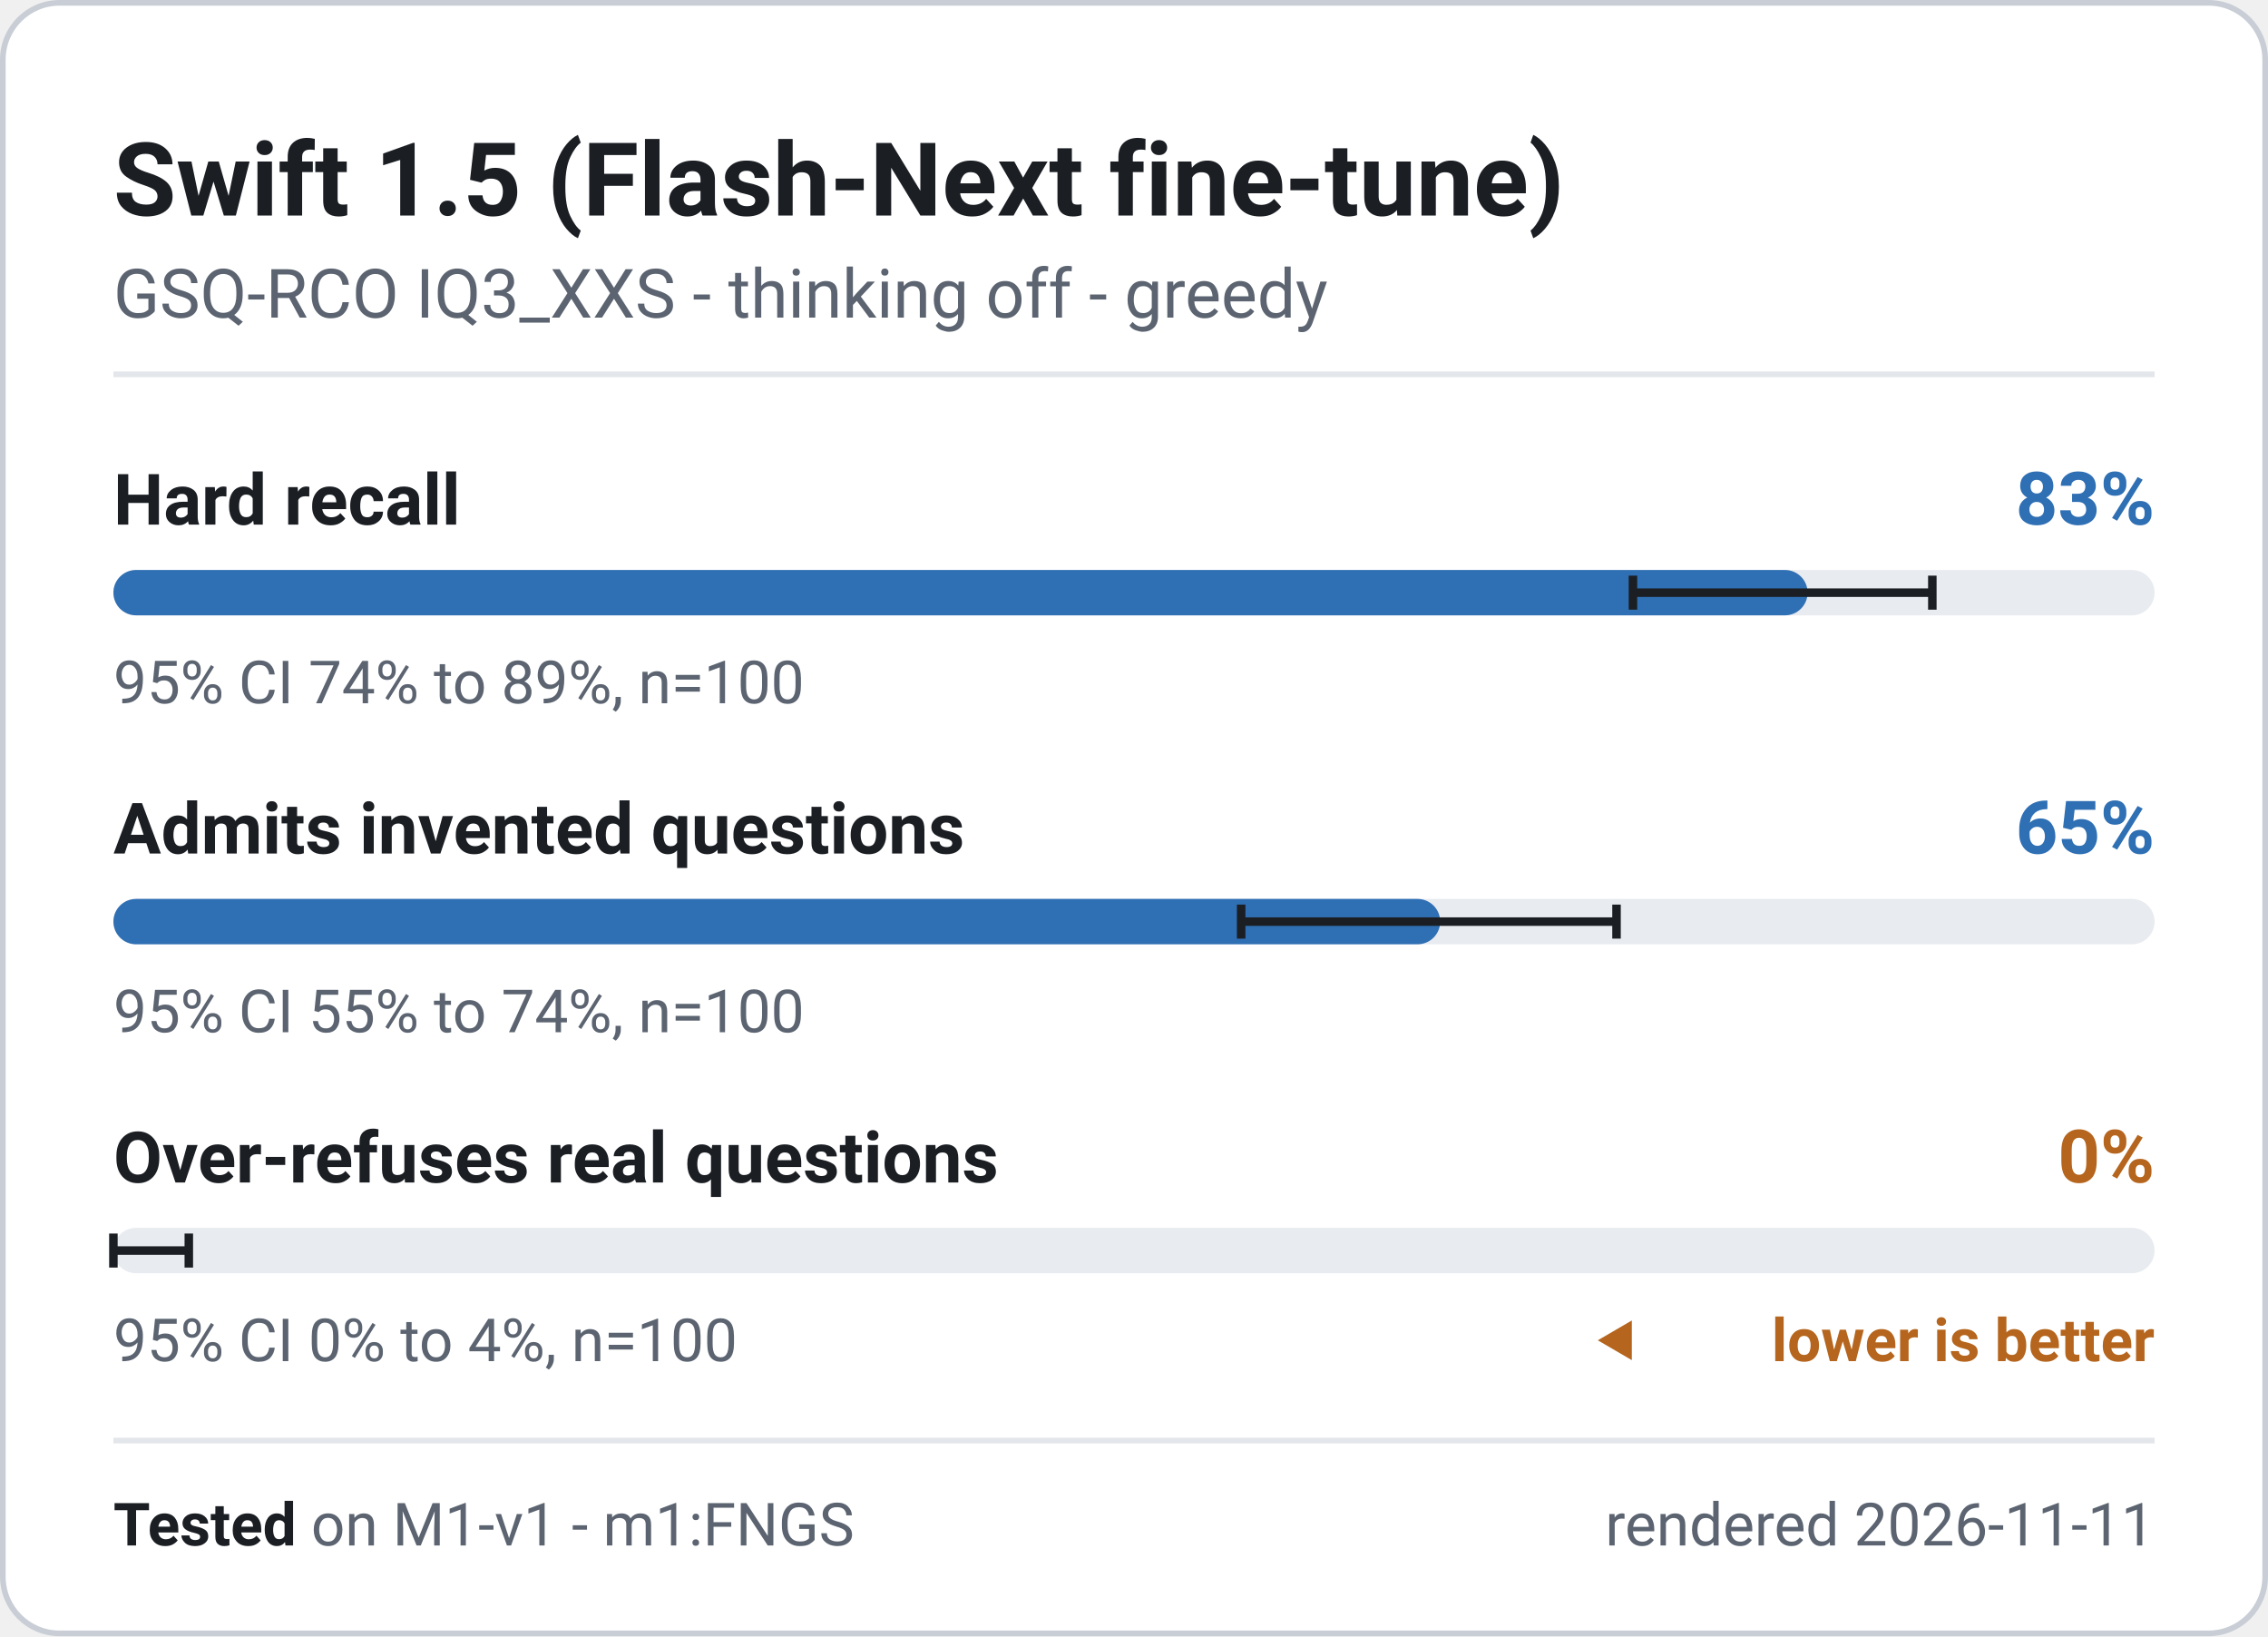
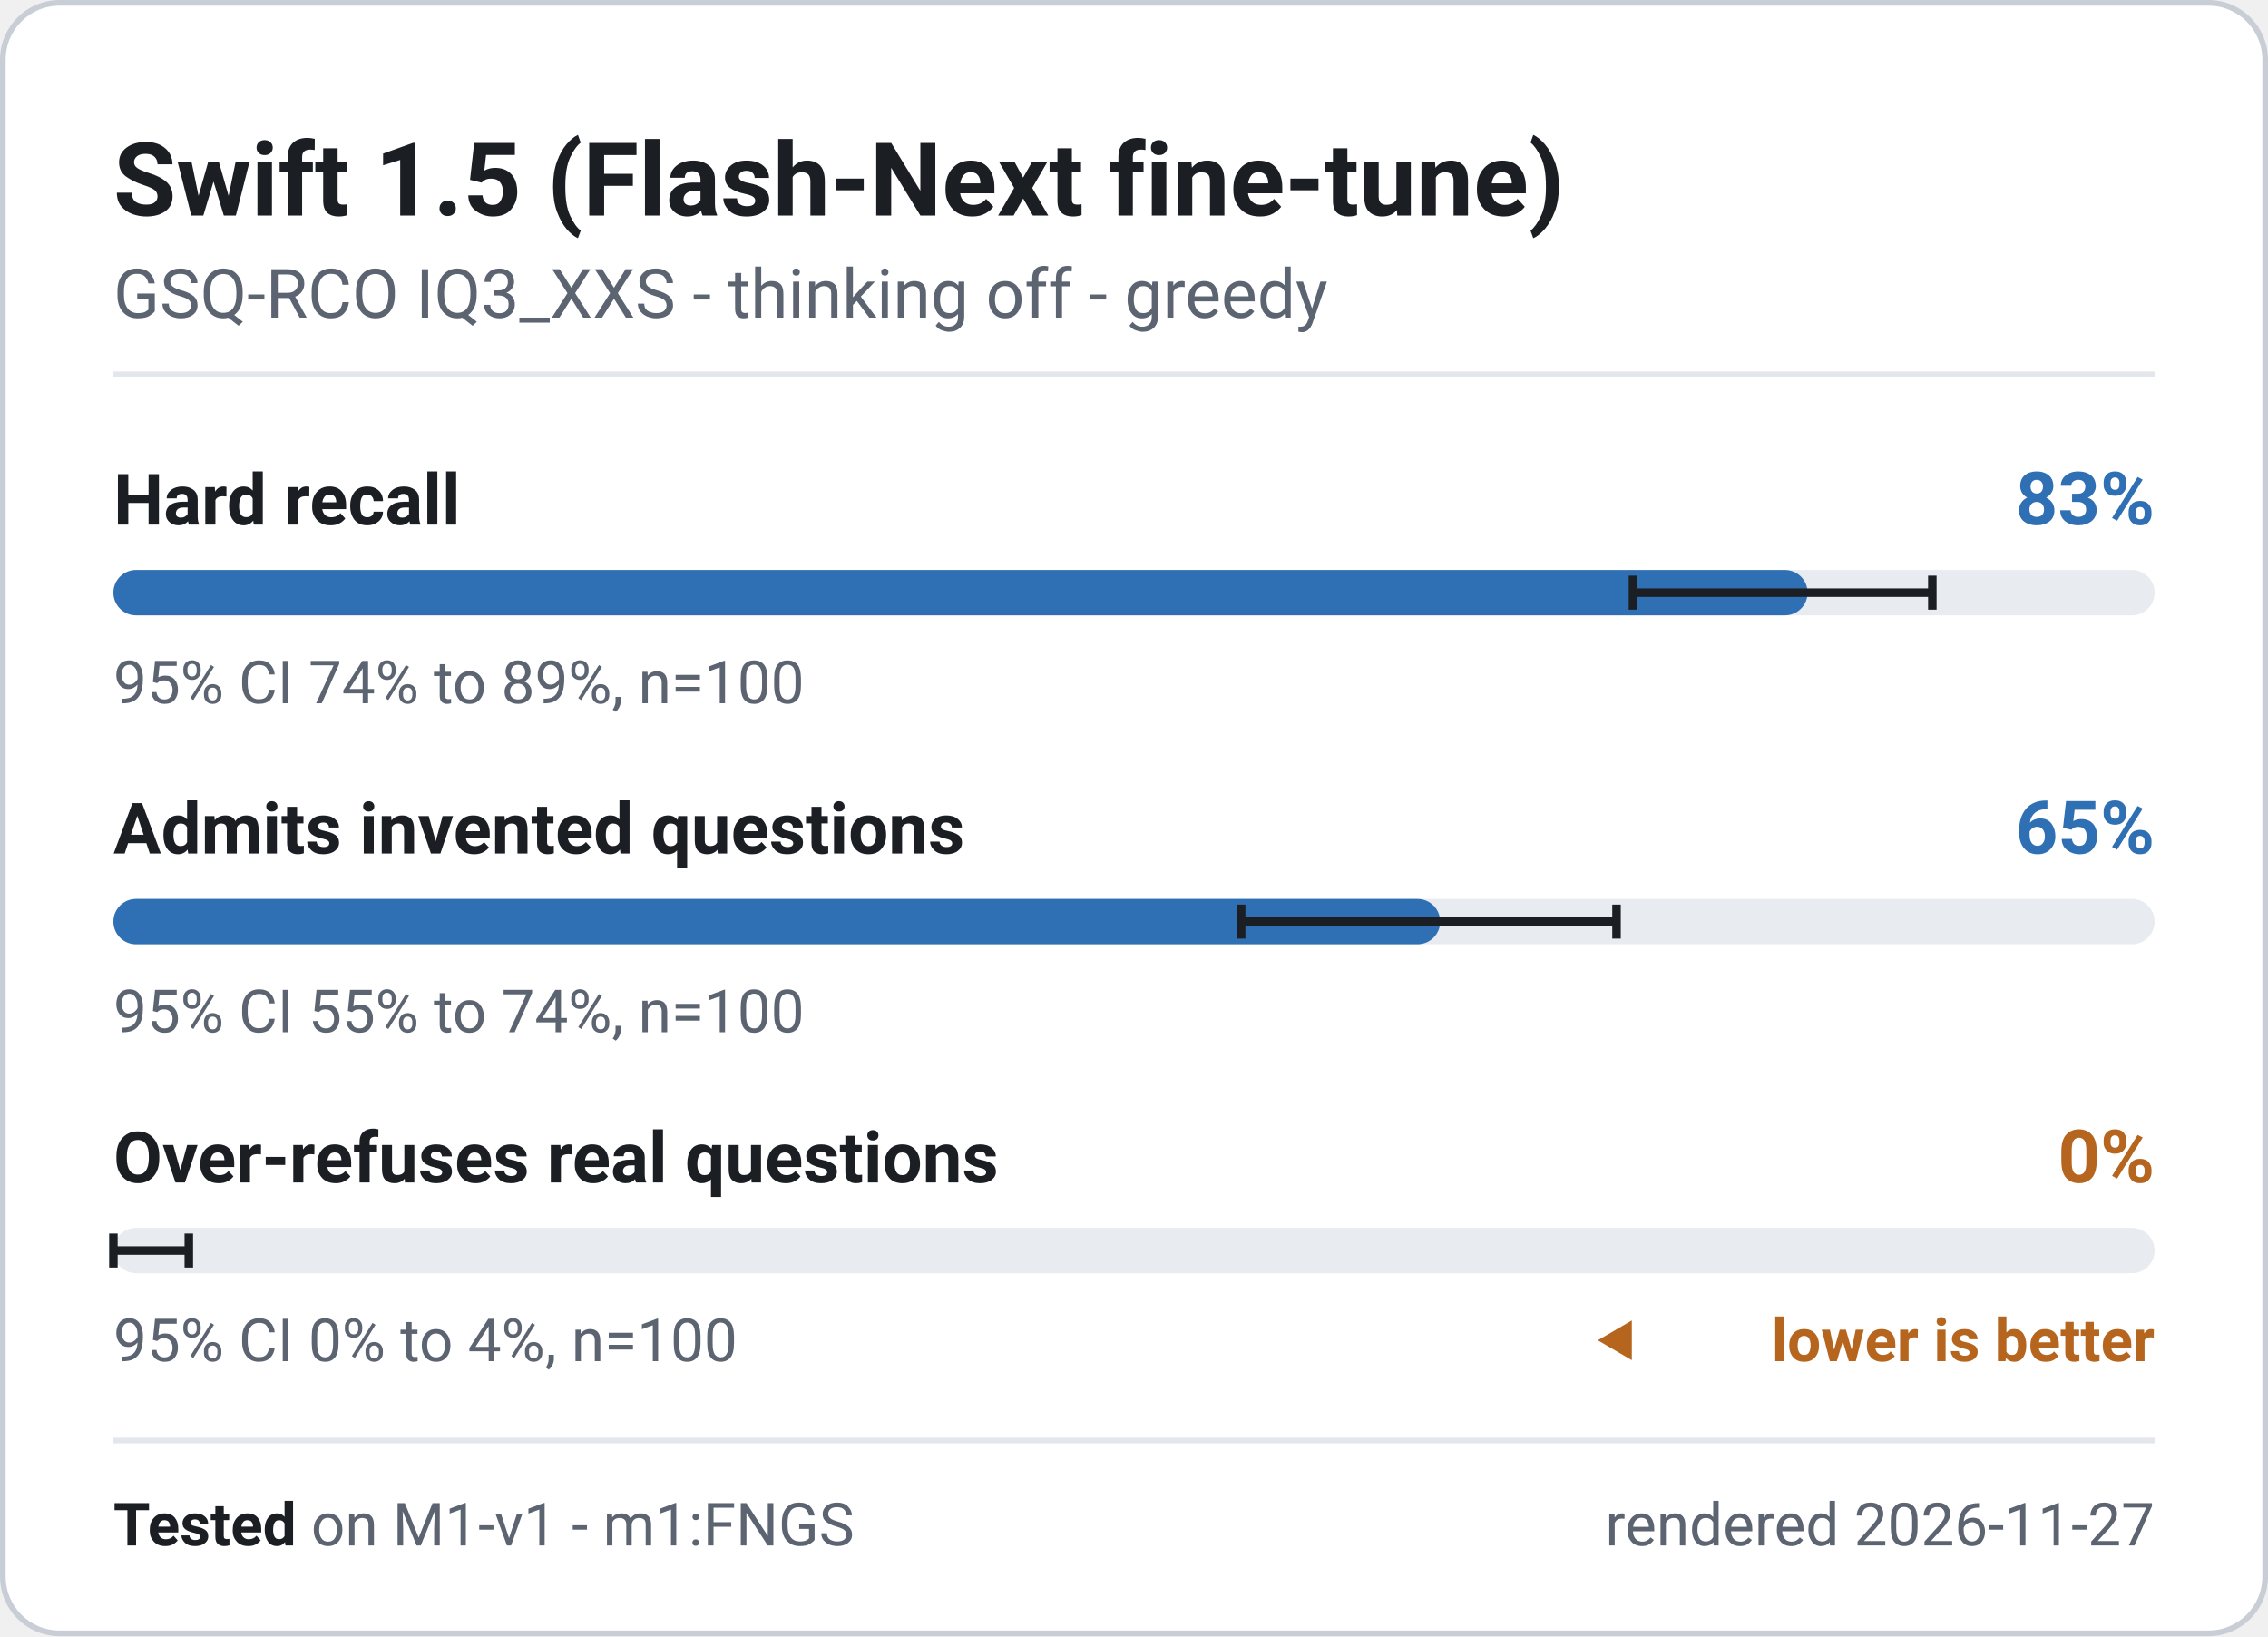
<svg xmlns="http://www.w3.org/2000/svg" width="400" height="288.5" viewBox="0 0 400 288.5" role="img" font-family="system-ui, -apple-system, 'Segoe UI', Roboto, 'Helvetica Neue', Arial, sans-serif" aria-label="Swift 1.5 (Flash-Next fine-tune) - M1-v1 badge">
  <rect x="0.5" y="0.5" width="399" height="287.5" rx="10" fill="#ffffff" stroke="#c9ced6" stroke-width="1" />
  <text x="20" y="38" font-size="18" font-weight="700" fill="#1b1f24" text-anchor="start">Swift 1.5 (Flash-Next fine-tune)</text>
  <text x="20" y="56" font-size="12" font-weight="400" fill="#5b6470" text-anchor="start">GSQ-RCO IQ3_XXS - thinking off - greedy</text>
  <line x1="20" y1="66" x2="380" y2="66" stroke="#e3e6ea" stroke-width="1" />
  <g class="meter" data-metric="M1-v1|knowledge.hard_acc" data-v="0.83" data-lo="0.7445" data-hi="0.8911" data-n="100">
    <text x="20" y="92.5" font-size="12.5" font-weight="600" fill="#1b1f24" text-anchor="start">Hard recall</text>
    <text x="380" y="92.5" font-size="13" font-weight="700" fill="#2f6fb3" text-anchor="end">83%</text>
    <rect x="20" y="100.5" width="360" height="8" rx="4" fill="#e8ebef" />
    <rect x="20" y="100.5" width="298.8" height="8" rx="4" fill="#2f6fb3" />
    <path d="M288.0 101.5V107.5M288.0 104.5H340.8M340.8 101.5V107.5" stroke="#1b1f24" stroke-width="1.5" fill="none" />
    <text x="20" y="124" font-size="10.5" font-weight="400" fill="#5b6470" text-anchor="start">95% CI 74% to 89%, n=100</text>
  </g>
  <g class="meter" data-metric="M1-v1|honesty.invented_refusal_lenient" data-v="0.65" data-lo="0.5525" data-hi="0.7364" data-n="100">
    <text x="20" y="150.5" font-size="12.5" font-weight="600" fill="#1b1f24" text-anchor="start">Admits invented questions</text>
    <text x="380" y="150.5" font-size="13" font-weight="700" fill="#2f6fb3" text-anchor="end">65%</text>
    <rect x="20" y="158.5" width="360" height="8" rx="4" fill="#e8ebef" />
    <rect x="20" y="158.5" width="234.0" height="8" rx="4" fill="#2f6fb3" />
    <path d="M218.9 159.5V165.5M218.9 162.5H285.1M285.1 159.5V165.5" stroke="#1b1f24" stroke-width="1.5" fill="none" />
    <text x="20" y="182" font-size="10.5" font-weight="400" fill="#5b6470" text-anchor="start">95% CI 55% to 74%, n=100</text>
  </g>
  <g class="meter" data-metric="M1-v1|honesty.overabstain_hard_lenient" data-v="0.0" data-lo="0" data-hi="0.037" data-n="100">
    <text x="20" y="208.5" font-size="12.5" font-weight="600" fill="#1b1f24" text-anchor="start">Over-refuses real questions</text>
    <text x="380" y="208.5" font-size="13" font-weight="700" fill="#b5651d" text-anchor="end">0%</text>
    <rect x="20" y="216.5" width="360" height="8" rx="4" fill="#e8ebef" />
    <rect x="20" y="216.5" width="0.0" height="8" rx="4" fill="#b5651d" />
    <path d="M20.0 217.5V223.5M20.0 220.5H33.3M33.3 217.5V223.5" stroke="#1b1f24" stroke-width="1.5" fill="none" />
    <text x="20" y="240" font-size="10.5" font-weight="400" fill="#5b6470" text-anchor="start">95% CI 0% to 4%, n=100</text>
    <path d="M281.8 236.325l6 -3.5v7z" fill="#b5651d" />
    <text x="380" y="240" font-size="10.5" font-weight="600" fill="#b5651d" text-anchor="end">lower is better</text>
  </g>
  <line x1="20" y1="254" x2="380" y2="254" stroke="#e3e6ea" stroke-width="1" />
  <text x="20" y="272.5" font-size="10.5" fill="#5b6470">
    <tspan font-weight="700" fill="#1b1f24">Tested</tspan> on M1-v1 - m1:FNGS</text>
-   <text x="380" y="272.5" font-size="10.5" font-weight="400" fill="#5b6470" text-anchor="end">rendered 2026-11-11</text>
+   <text x="380" y="272.5" font-size="10.5" font-weight="400" fill="#5b6470" text-anchor="end">rendered 2026-11-27</text>
</svg>
